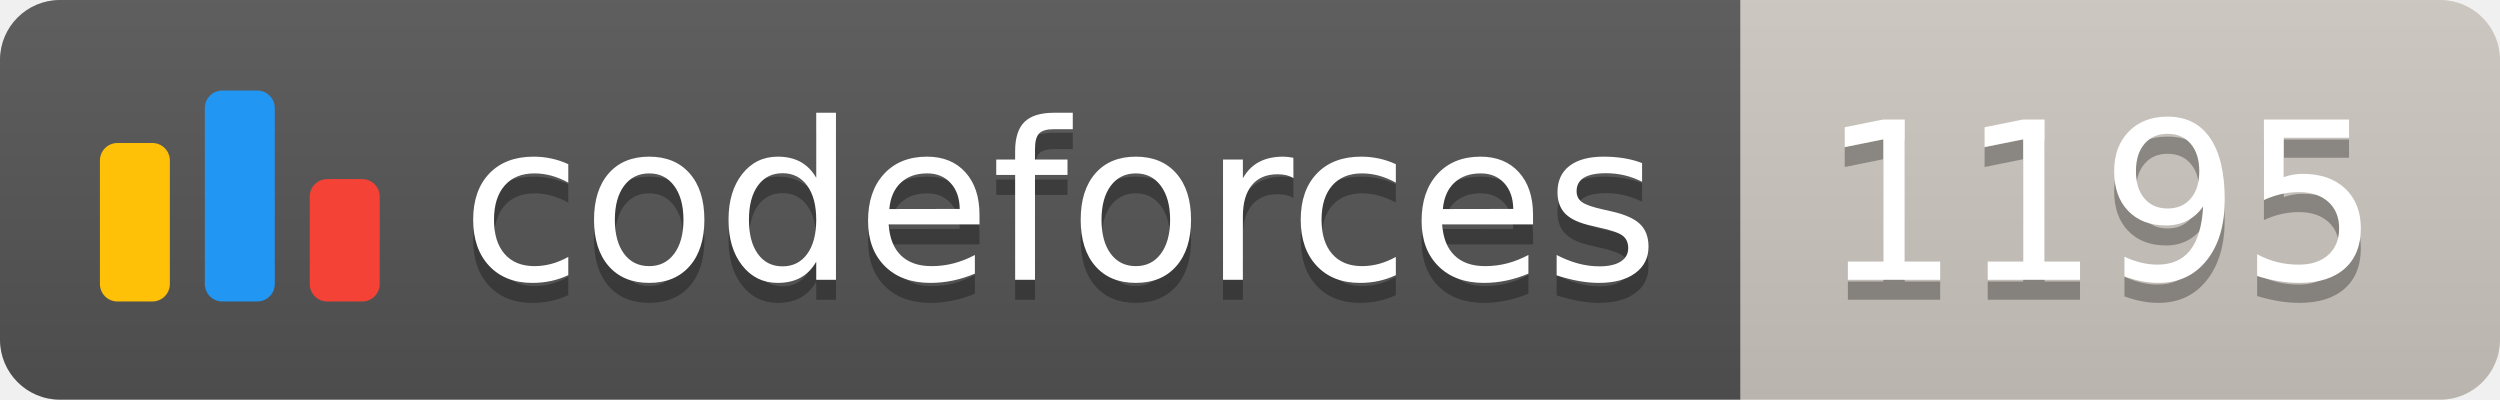
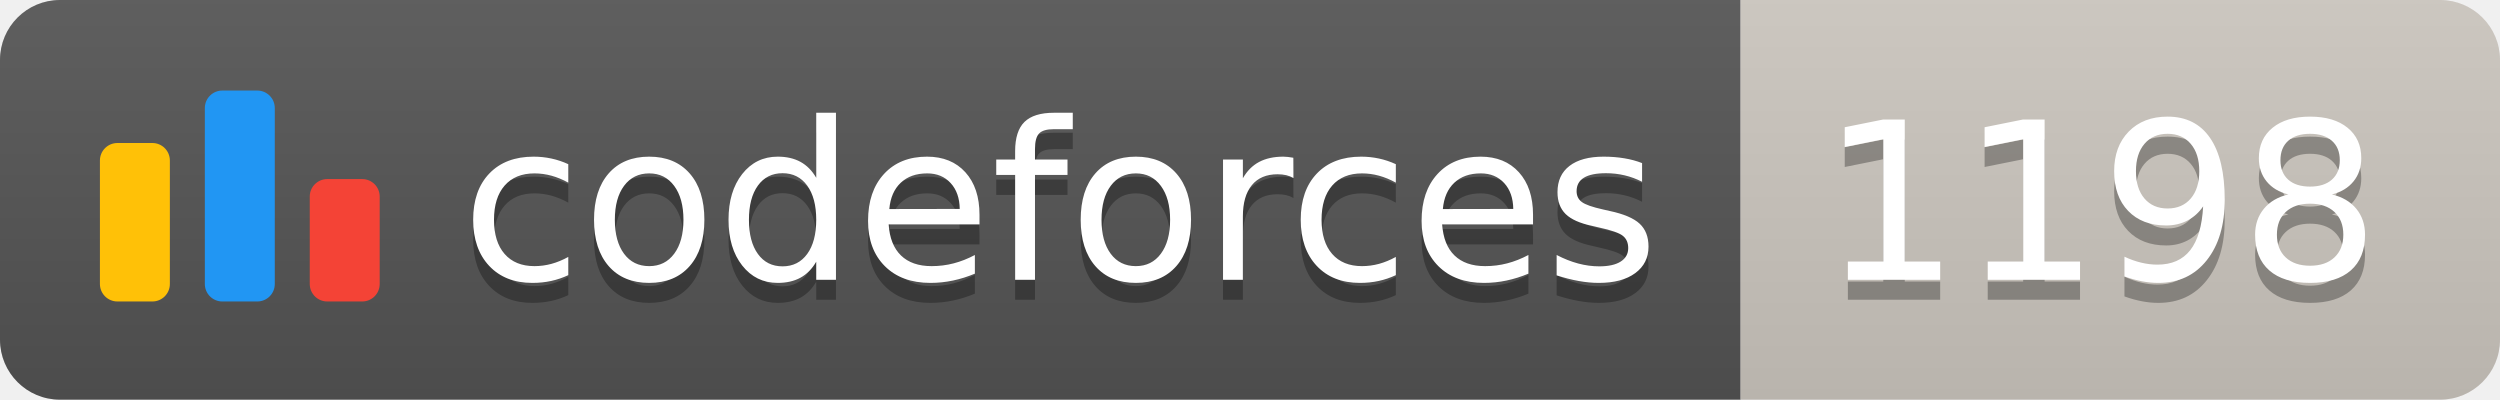
<svg xmlns="http://www.w3.org/2000/svg" width="125.1" height="20">
  <linearGradient id="smooth" x2="0" y2="100%">
    <stop offset="0" stop-color="#bbb" stop-opacity=".1" />
    <stop offset="1" stop-opacity=".1" />
  </linearGradient>
  <clipPath id="round">
    <rect width="125.1" height="20" rx="3" fill="#fff" />
  </clipPath>
  <g clip-path="url(#round)">
    <rect width="87.1" height="20" fill="#555" />
    <rect x="87.1" width="38.0" height="20" fill="#cec8c1" />
    <rect width="125.1" height="20" fill="url(#smooth)" />
  </g>
  <g fill="#fff" text-anchor="middle" font-family="DejaVu Sans,Verdana,Geneva,sans-serif" font-size="110">
    <svg x="5" y="3" class="logo" width="14" height="14" viewBox="0 0 32 25" fill="none">
      <rect y="6" width="8" height="18.125" rx="2" fill="#FFC107" />
      <rect x="24" y="10.125" width="8" height="14" rx="2" fill="#F44336" />
      <rect x="12" width="8" height="24.125" rx="2" fill="#2196F3" />
    </svg>
    <text x="530.5" y="150" fill="#010101" fill-opacity=".3" transform="scale(0.1)" textLength="601.0" lengthAdjust="spacing">codeforces
        </text>
    <text x="530.5" y="140" transform="scale(0.1)" textLength="601.0" lengthAdjust="spacing">codeforces</text>
-     <text x="1051.0" y="150" fill="#010101" fill-opacity=".3" transform="scale(0.1)" textLength="280.0" lengthAdjust="spacing">1195
+     <text x="1051.0" y="150" fill="#010101" fill-opacity=".3" transform="scale(0.1)" textLength="280.0" lengthAdjust="spacing">1198
        </text>
-     <text x="1051.0" y="140" transform="scale(0.1)" textLength="280.0" lengthAdjust="spacing">1195</text>
+     <text x="1051.0" y="140" transform="scale(0.1)" textLength="280.0" lengthAdjust="spacing">1198</text>
  </g>
</svg>
